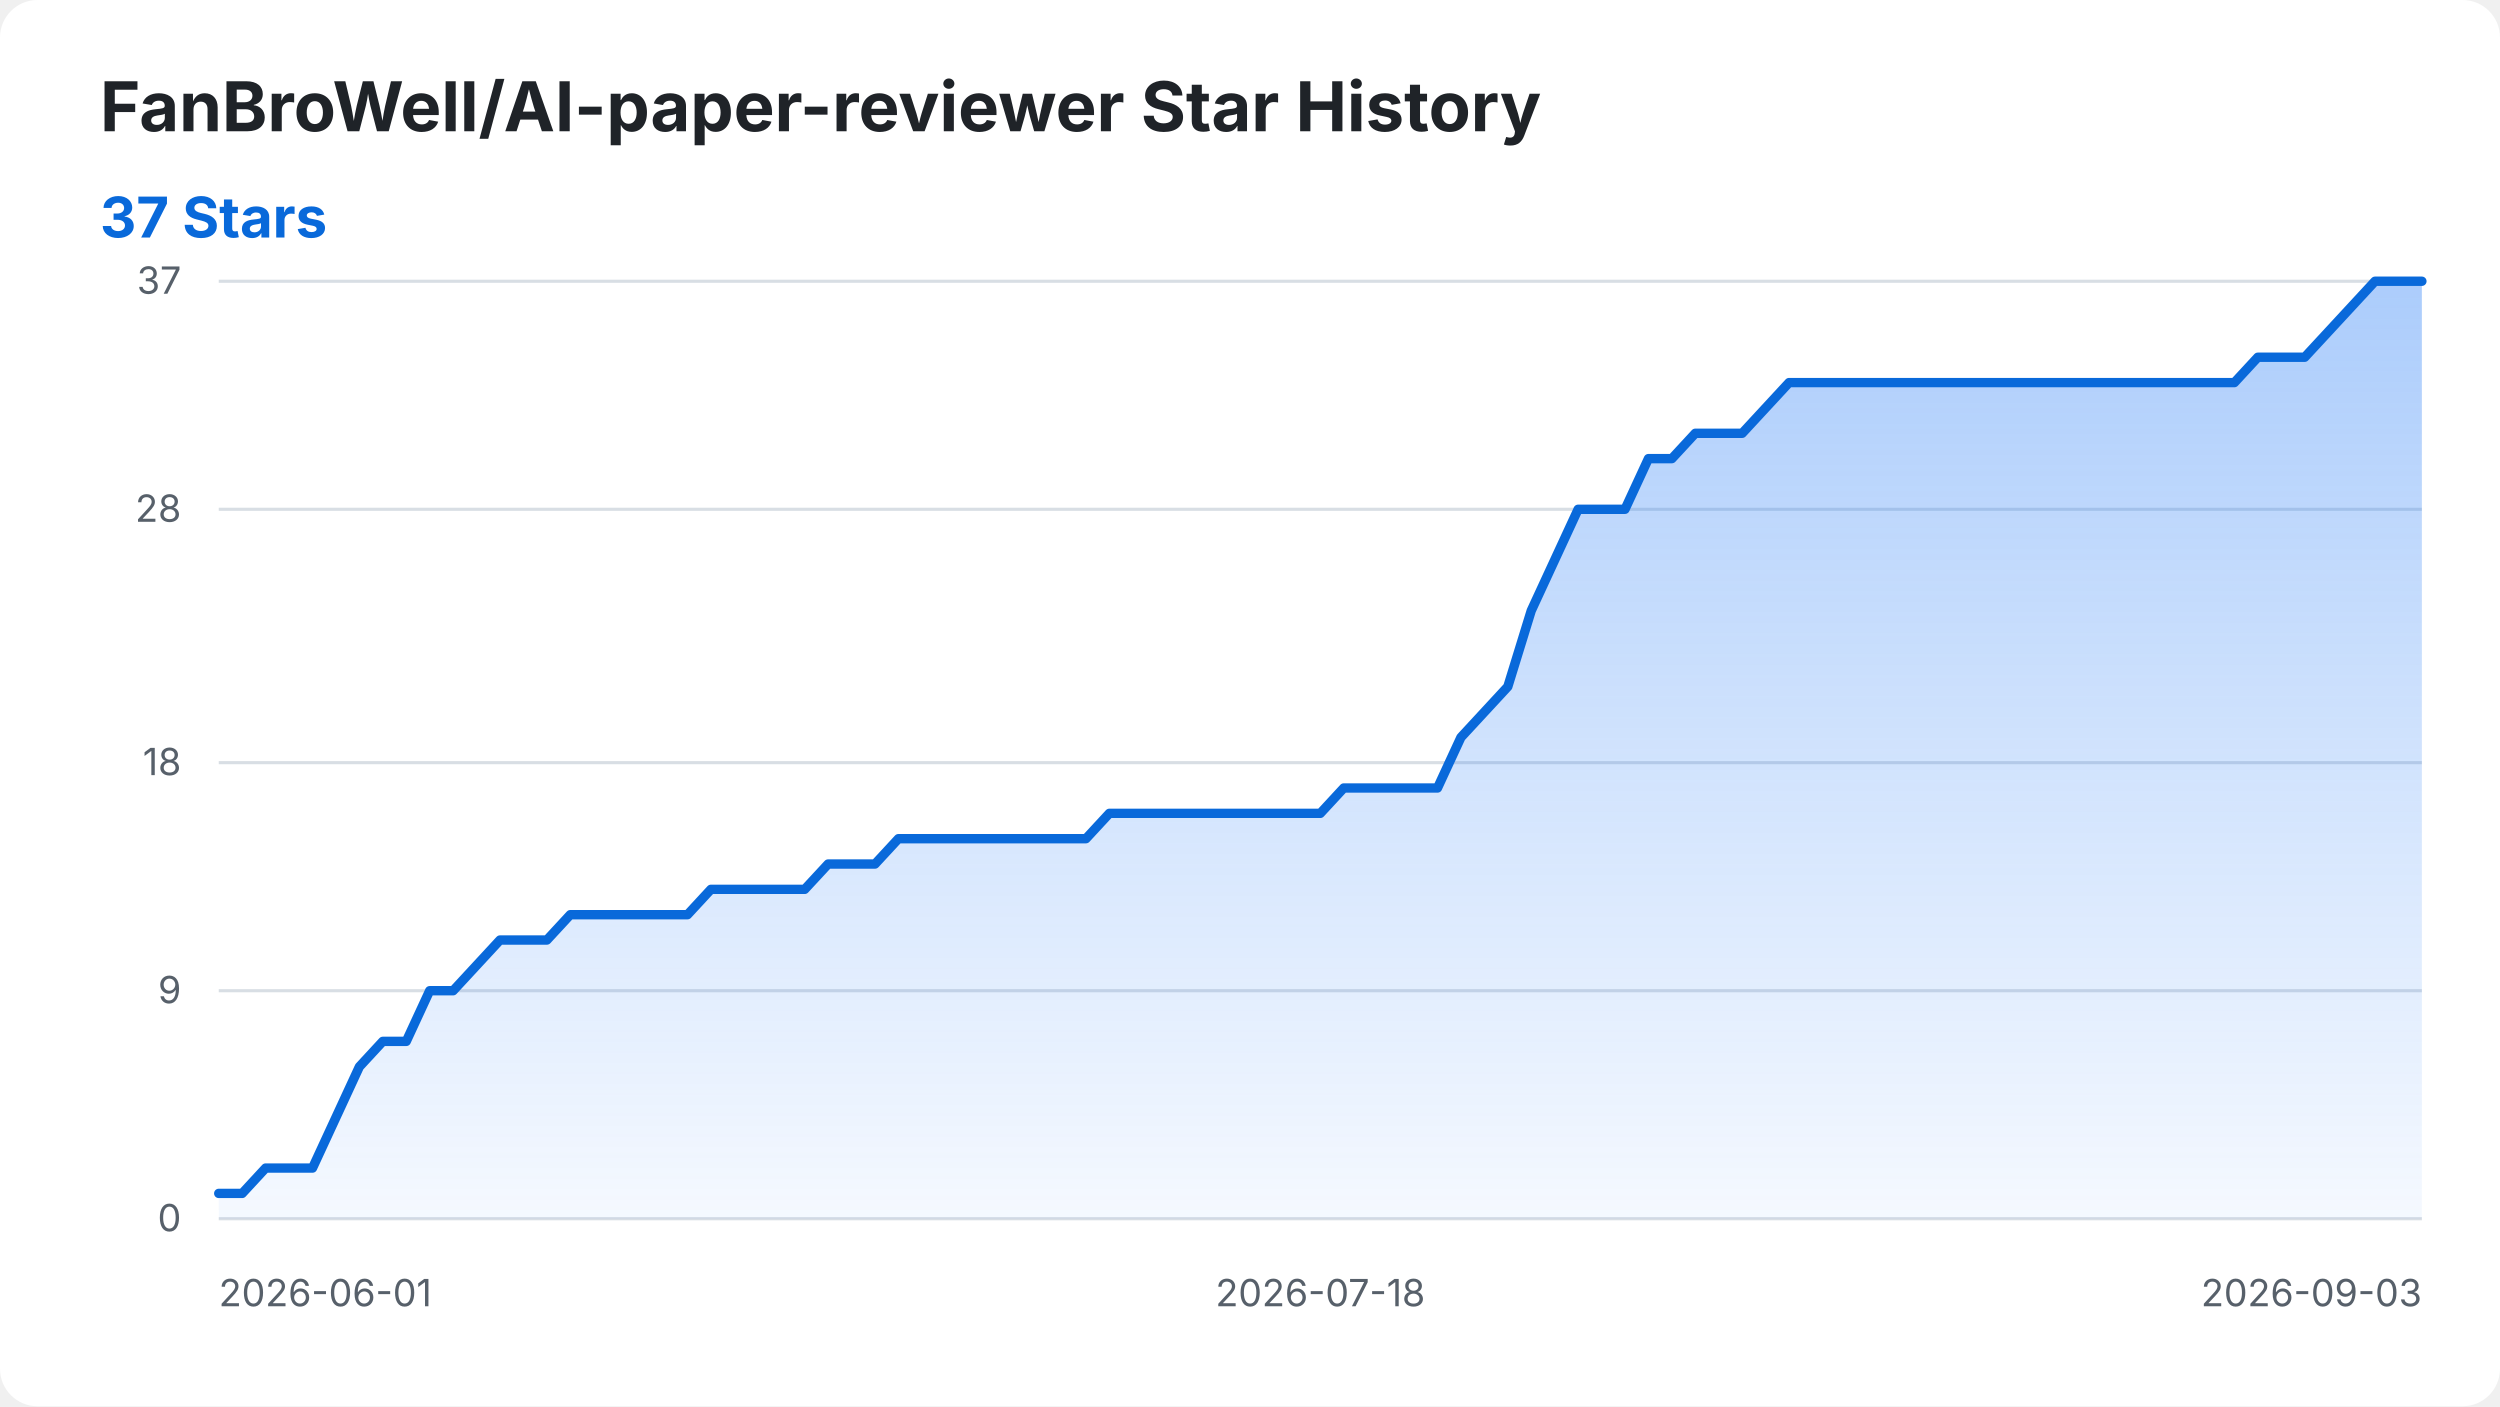
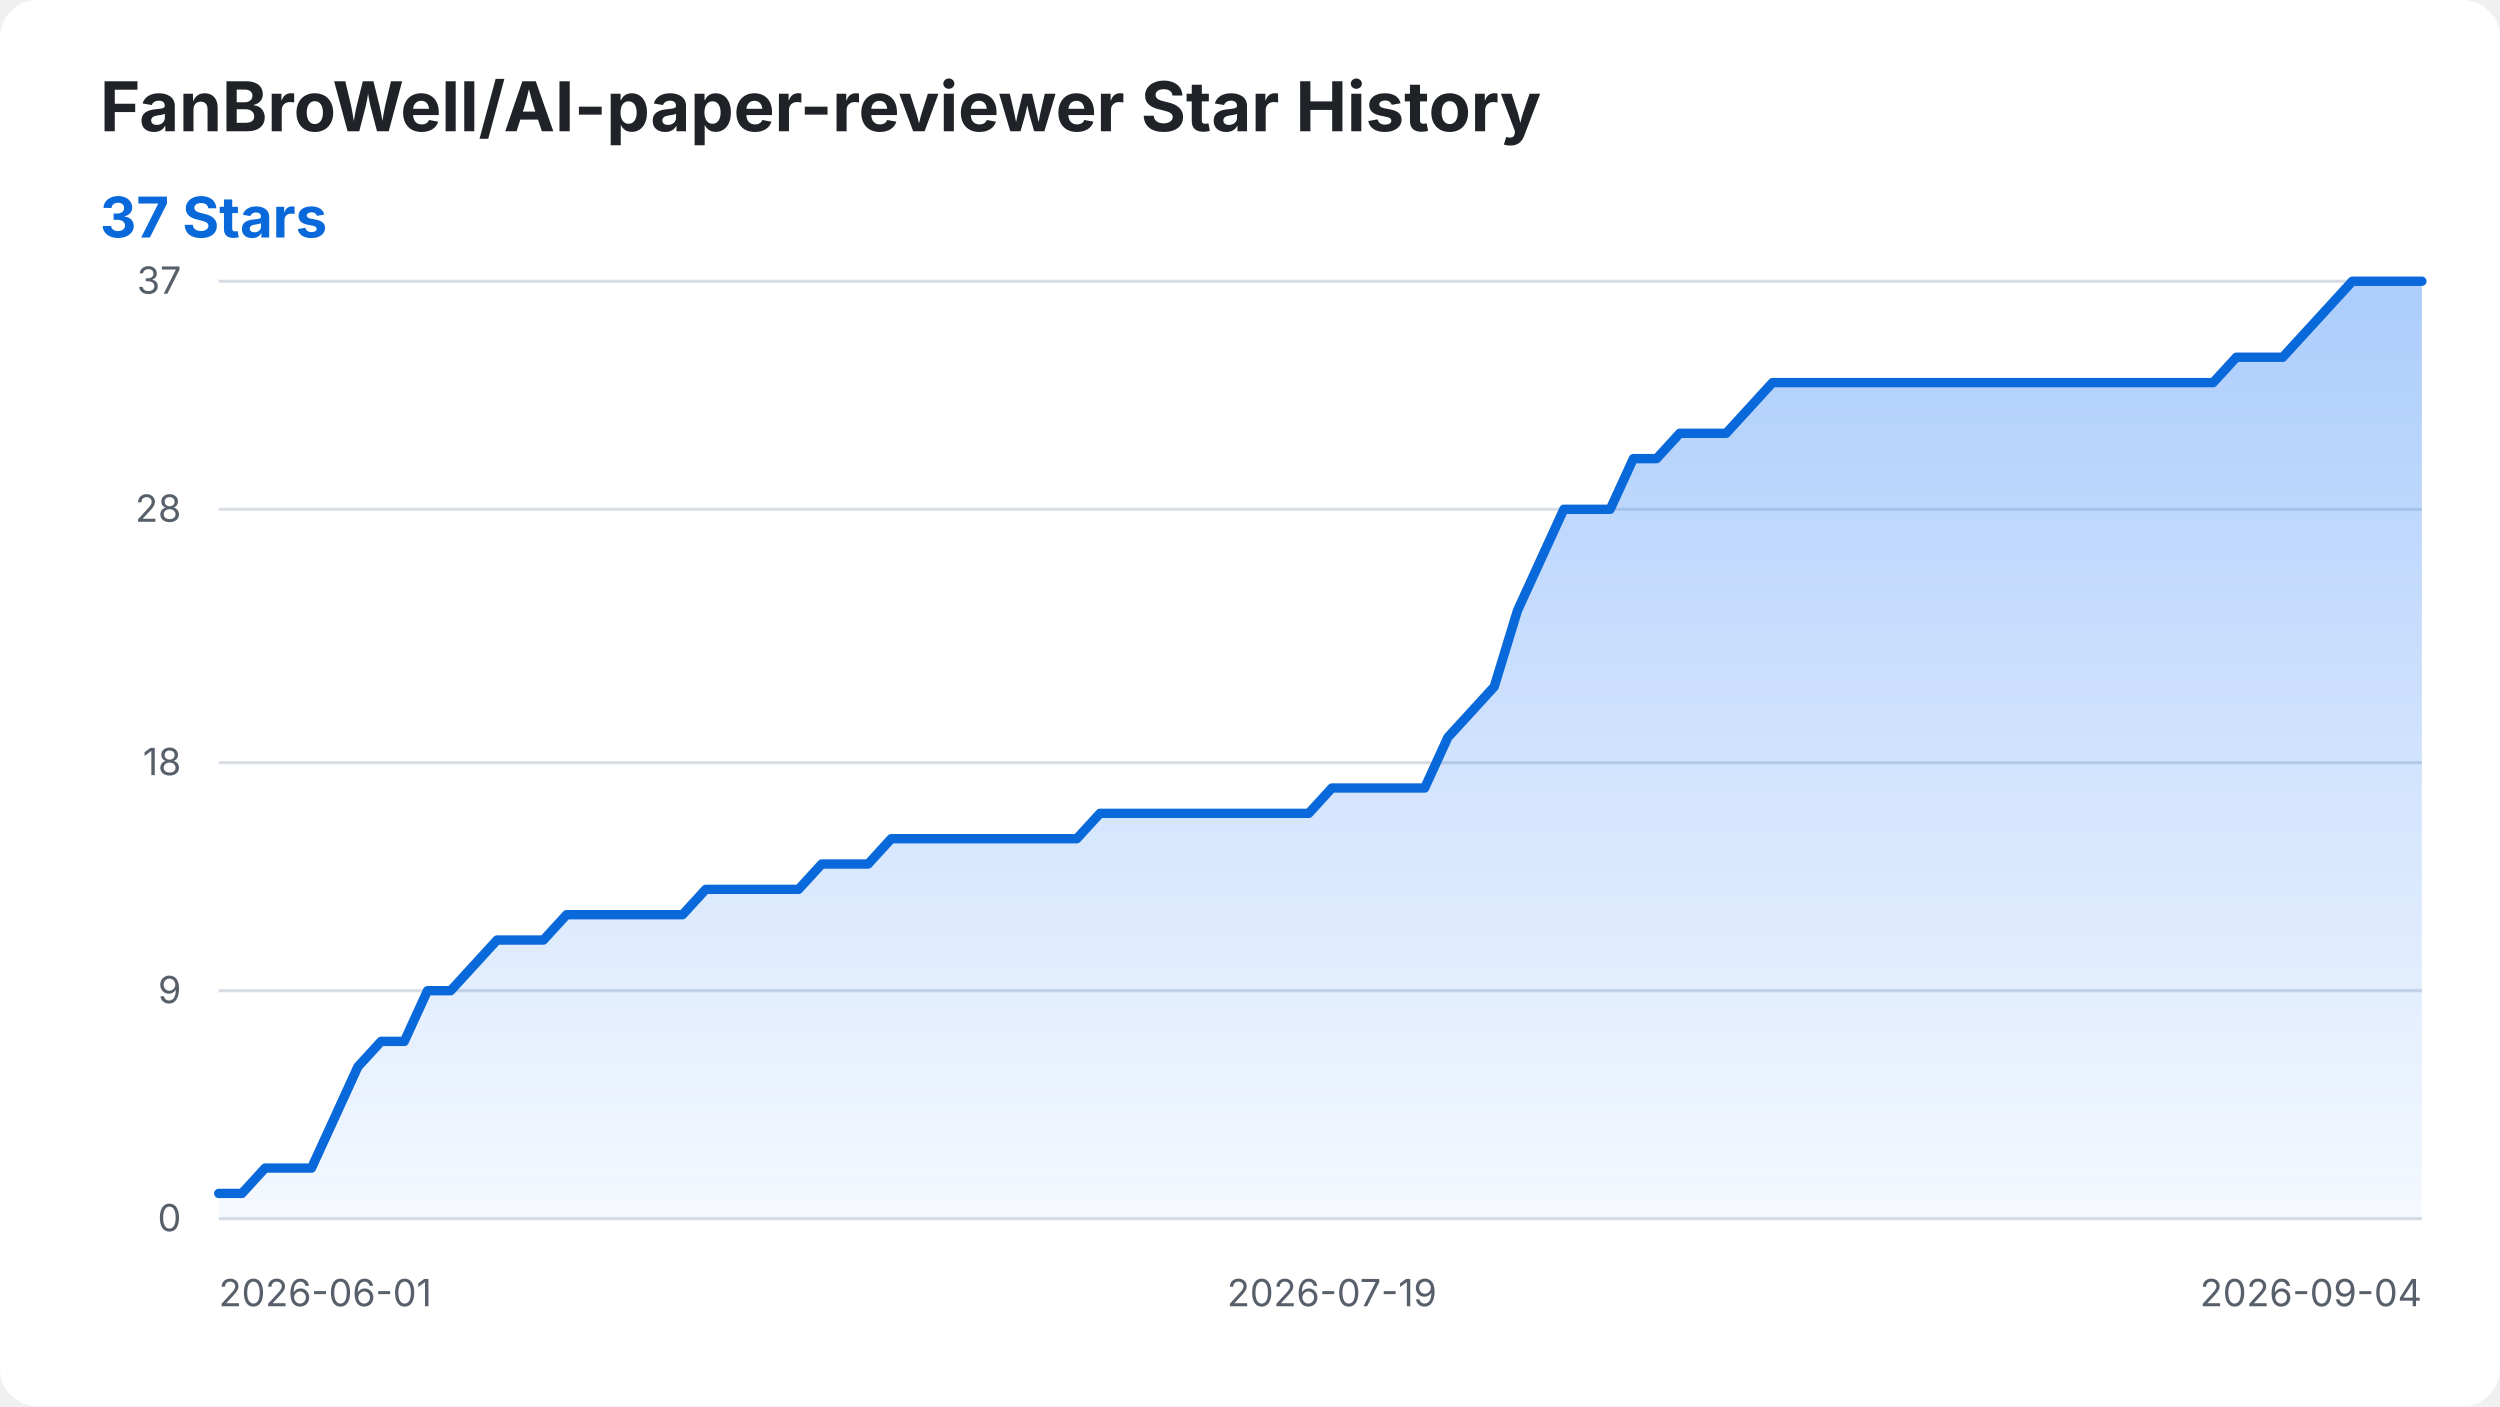
<svg xmlns="http://www.w3.org/2000/svg" width="800" height="450" viewBox="0 0 800 450" role="img" aria-labelledby="title desc">
  <style>
    .background { fill: #ffffff; }
    .title { fill: #1f2328; font: 700 22px -apple-system, BlinkMacSystemFont, "Segoe UI", sans-serif; }
    .summary { fill: #0969da; font: 700 18px -apple-system, BlinkMacSystemFont, "Segoe UI", sans-serif; }
    .axis-label { fill: #57606a; font: 12px -apple-system, BlinkMacSystemFont, "Segoe UI", sans-serif; }
    .grid { stroke: #d8dee4; stroke-width: 1; }
    .star-area { fill: url(#area-gradient); }
    .star-line { fill: none; stroke: #0969da; stroke-width: 3; stroke-linecap: round; stroke-linejoin: round; }
    @media (prefers-color-scheme: dark) {
      .background { fill: #0d1117; }
      .title { fill: #f0f6fc; }
      .axis-label { fill: #8b949e; }
      .grid { stroke: #30363d; }
      .summary { fill: #58a6ff; }
      .star-line { stroke: #58a6ff; }
    }
  </style>
  <defs>
    <linearGradient id="area-gradient" x1="0" y1="0" x2="0" y2="1">
      <stop offset="0%" stop-color="#2f81f7" stop-opacity="0.40" />
      <stop offset="100%" stop-color="#2f81f7" stop-opacity="0.05" />
    </linearGradient>
  </defs>
  <rect class="background" width="800" height="450" rx="12" />
  <text class="title" x="32" y="42">FanBroWell/AI-paper-reviewer Star History</text>
  <text class="summary" x="32" y="76">37 Stars</text>
  <line class="grid" x1="70" y1="390.00" x2="775" y2="390.00" />
  <text class="axis-label" x="58" y="394.00" text-anchor="end">0</text>
  <line class="grid" x1="70" y1="317.03" x2="775" y2="317.03" />
  <text class="axis-label" x="58" y="321.03" text-anchor="end">9</text>
  <line class="grid" x1="70" y1="244.05" x2="775" y2="244.05" />
  <text class="axis-label" x="58" y="248.05" text-anchor="end">18</text>
  <line class="grid" x1="70" y1="162.97" x2="775" y2="162.97" />
  <text class="axis-label" x="58" y="166.97" text-anchor="end">28</text>
  <line class="grid" x1="70" y1="90.00" x2="775" y2="90.00" />
  <text class="axis-label" x="58" y="94.00" text-anchor="end">37</text>
  <text class="axis-label" x="70.00" y="418" text-anchor="start">2026-06-01</text>
-   <text class="axis-label" x="422.50" y="418" text-anchor="middle">2026-07-18</text>
-   <text class="axis-label" x="775.00" y="418" text-anchor="end">2026-09-03</text>
-   <path class="star-area" d="M 70.00 390.00 L 70.00 381.89 L 77.50 381.89 L 85.00 373.78 L 92.50 373.78 L 100.00 373.78 L 107.50 357.57 L 115.00 341.35 L 122.50 333.24 L 130.00 333.24 L 137.50 317.03 L 145.00 317.03 L 152.50 308.92 L 160.00 300.81 L 167.50 300.81 L 175.00 300.81 L 182.50 292.70 L 190.00 292.70 L 197.50 292.70 L 205.00 292.70 L 212.50 292.70 L 220.00 292.70 L 227.50 284.59 L 235.00 284.59 L 242.50 284.59 L 250.00 284.59 L 257.50 284.59 L 265.00 276.49 L 272.50 276.49 L 280.00 276.49 L 287.50 268.38 L 295.00 268.38 L 302.50 268.38 L 310.00 268.38 L 317.50 268.38 L 325.00 268.38 L 332.50 268.38 L 340.00 268.38 L 347.50 268.38 L 355.00 260.27 L 362.50 260.27 L 370.00 260.27 L 377.50 260.27 L 385.00 260.27 L 392.50 260.27 L 400.00 260.27 L 407.50 260.27 L 415.00 260.27 L 422.50 260.27 L 430.00 252.16 L 437.50 252.16 L 445.00 252.16 L 452.50 252.16 L 460.00 252.16 L 467.50 235.95 L 475.00 227.84 L 482.50 219.73 L 490.00 195.41 L 497.50 179.19 L 505.00 162.97 L 512.50 162.97 L 520.00 162.97 L 527.50 146.76 L 535.00 146.76 L 542.50 138.65 L 550.00 138.65 L 557.50 138.65 L 565.00 130.54 L 572.50 122.43 L 580.00 122.43 L 587.50 122.43 L 595.00 122.43 L 602.50 122.43 L 610.00 122.43 L 617.50 122.43 L 625.00 122.43 L 632.50 122.43 L 640.00 122.43 L 647.50 122.43 L 655.00 122.43 L 662.50 122.43 L 670.00 122.43 L 677.50 122.43 L 685.00 122.43 L 692.50 122.43 L 700.00 122.43 L 707.50 122.43 L 715.00 122.43 L 722.50 114.32 L 730.00 114.32 L 737.50 114.32 L 745.00 106.22 L 752.50 98.11 L 760.00 90.00 L 767.50 90.00 L 775.00 90.00 L 775.00 390.00 Z" />
-   <path class="star-line" d="M 70.00 381.89 L 77.50 381.89 L 85.00 373.78 L 92.50 373.78 L 100.00 373.78 L 107.50 357.57 L 115.00 341.35 L 122.50 333.24 L 130.00 333.24 L 137.50 317.03 L 145.00 317.03 L 152.50 308.92 L 160.00 300.81 L 167.50 300.81 L 175.00 300.81 L 182.50 292.70 L 190.00 292.70 L 197.50 292.70 L 205.00 292.70 L 212.50 292.70 L 220.00 292.70 L 227.50 284.59 L 235.00 284.59 L 242.50 284.59 L 250.00 284.59 L 257.50 284.59 L 265.00 276.49 L 272.50 276.49 L 280.00 276.49 L 287.50 268.38 L 295.00 268.38 L 302.50 268.38 L 310.00 268.38 L 317.50 268.38 L 325.00 268.38 L 332.50 268.38 L 340.00 268.38 L 347.50 268.38 L 355.00 260.27 L 362.50 260.27 L 370.00 260.27 L 377.50 260.27 L 385.00 260.27 L 392.50 260.27 L 400.00 260.27 L 407.50 260.27 L 415.00 260.27 L 422.50 260.27 L 430.00 252.16 L 437.50 252.16 L 445.00 252.16 L 452.50 252.16 L 460.00 252.16 L 467.50 235.95 L 475.00 227.84 L 482.50 219.73 L 490.00 195.41 L 497.50 179.19 L 505.00 162.97 L 512.50 162.97 L 520.00 162.97 L 527.50 146.76 L 535.00 146.76 L 542.50 138.65 L 550.00 138.65 L 557.50 138.65 L 565.00 130.54 L 572.50 122.43 L 580.00 122.43 L 587.50 122.43 L 595.00 122.43 L 602.50 122.43 L 610.00 122.43 L 617.50 122.43 L 625.00 122.43 L 632.50 122.43 L 640.00 122.43 L 647.50 122.43 L 655.00 122.43 L 662.50 122.43 L 670.00 122.43 L 677.50 122.43 L 685.00 122.43 L 692.50 122.43 L 700.00 122.43 L 707.50 122.43 L 715.00 122.43 L 722.50 114.32 L 730.00 114.32 L 737.50 114.32 L 745.00 106.22 L 752.50 98.11 L 760.00 90.00 L 767.50 90.00 L 775.00 90.00" />
+   <text class="axis-label" x="426.21" y="418" text-anchor="middle">2026-07-19</text>
+   <text class="axis-label" x="775.00" y="418" text-anchor="end">2026-09-04</text>
+   <path class="star-area" d="M 70.00 390.00 L 70.00 381.89 L 77.42 381.89 L 84.84 373.78 L 92.26 373.78 L 99.68 373.78 L 107.11 357.57 L 114.53 341.35 L 121.95 333.24 L 129.37 333.24 L 136.79 317.03 L 144.21 317.03 L 151.63 308.92 L 159.05 300.81 L 166.47 300.81 L 173.89 300.81 L 181.32 292.70 L 188.74 292.70 L 196.16 292.70 L 203.58 292.70 L 211.00 292.70 L 218.42 292.70 L 225.84 284.59 L 233.26 284.59 L 240.68 284.59 L 248.11 284.59 L 255.53 284.59 L 262.95 276.49 L 270.37 276.49 L 277.79 276.49 L 285.21 268.38 L 292.63 268.38 L 300.05 268.38 L 307.47 268.38 L 314.89 268.38 L 322.32 268.38 L 329.74 268.38 L 337.16 268.38 L 344.58 268.38 L 352.00 260.27 L 359.42 260.27 L 366.84 260.27 L 374.26 260.27 L 381.68 260.27 L 389.11 260.27 L 396.53 260.27 L 403.95 260.27 L 411.37 260.27 L 418.79 260.27 L 426.21 252.16 L 433.63 252.16 L 441.05 252.16 L 448.47 252.16 L 455.89 252.16 L 463.32 235.95 L 470.74 227.84 L 478.16 219.73 L 485.58 195.41 L 493.00 179.19 L 500.42 162.97 L 507.84 162.97 L 515.26 162.97 L 522.68 146.76 L 530.11 146.76 L 537.53 138.65 L 544.95 138.65 L 552.37 138.65 L 559.79 130.54 L 567.21 122.43 L 574.63 122.43 L 582.05 122.43 L 589.47 122.43 L 596.89 122.43 L 604.32 122.43 L 611.74 122.43 L 619.16 122.43 L 626.58 122.43 L 634.00 122.43 L 641.42 122.43 L 648.84 122.43 L 656.26 122.43 L 663.68 122.43 L 671.11 122.43 L 678.53 122.43 L 685.95 122.43 L 693.37 122.43 L 700.79 122.43 L 708.21 122.43 L 715.63 114.32 L 723.05 114.32 L 730.47 114.32 L 737.89 106.22 L 745.32 98.11 L 752.74 90.00 L 760.16 90.00 L 767.58 90.00 L 775.00 90.00 L 775.00 390.00 Z" />
+   <path class="star-line" d="M 70.00 381.89 L 77.42 381.89 L 84.84 373.78 L 92.26 373.78 L 99.68 373.78 L 107.11 357.57 L 114.53 341.35 L 121.95 333.24 L 129.37 333.24 L 136.79 317.03 L 144.21 317.03 L 151.63 308.92 L 159.05 300.81 L 166.47 300.81 L 173.89 300.81 L 181.32 292.70 L 188.74 292.70 L 196.16 292.70 L 203.58 292.70 L 211.00 292.70 L 218.42 292.70 L 225.84 284.59 L 233.26 284.59 L 240.68 284.59 L 248.11 284.59 L 255.53 284.59 L 262.95 276.49 L 270.37 276.49 L 277.79 276.49 L 285.21 268.38 L 292.63 268.38 L 300.05 268.38 L 307.47 268.38 L 314.89 268.38 L 322.32 268.38 L 329.74 268.38 L 337.16 268.38 L 344.58 268.38 L 352.00 260.27 L 359.42 260.27 L 366.84 260.27 L 374.26 260.27 L 381.68 260.27 L 389.11 260.27 L 396.53 260.27 L 403.95 260.27 L 411.37 260.27 L 418.79 260.27 L 426.21 252.16 L 433.63 252.16 L 441.05 252.16 L 448.47 252.16 L 455.89 252.16 L 463.32 235.95 L 470.74 227.84 L 478.16 219.73 L 485.58 195.41 L 493.00 179.19 L 500.42 162.97 L 507.84 162.97 L 515.26 162.97 L 522.68 146.76 L 530.11 146.76 L 537.53 138.65 L 544.95 138.65 L 552.37 138.65 L 559.79 130.54 L 567.21 122.43 L 574.63 122.43 L 582.05 122.43 L 589.47 122.43 L 596.89 122.43 L 604.32 122.43 L 611.74 122.43 L 619.16 122.43 L 626.58 122.43 L 634.00 122.43 L 641.42 122.43 L 648.84 122.43 L 656.26 122.43 L 663.68 122.43 L 671.11 122.43 L 678.53 122.43 L 685.95 122.43 L 693.37 122.43 L 700.79 122.43 L 708.21 122.43 L 715.63 114.32 L 723.05 114.32 L 730.47 114.32 L 737.89 106.22 L 745.32 98.11 L 752.74 90.00 L 760.16 90.00 L 767.58 90.00 L 775.00 90.00" />
</svg>
